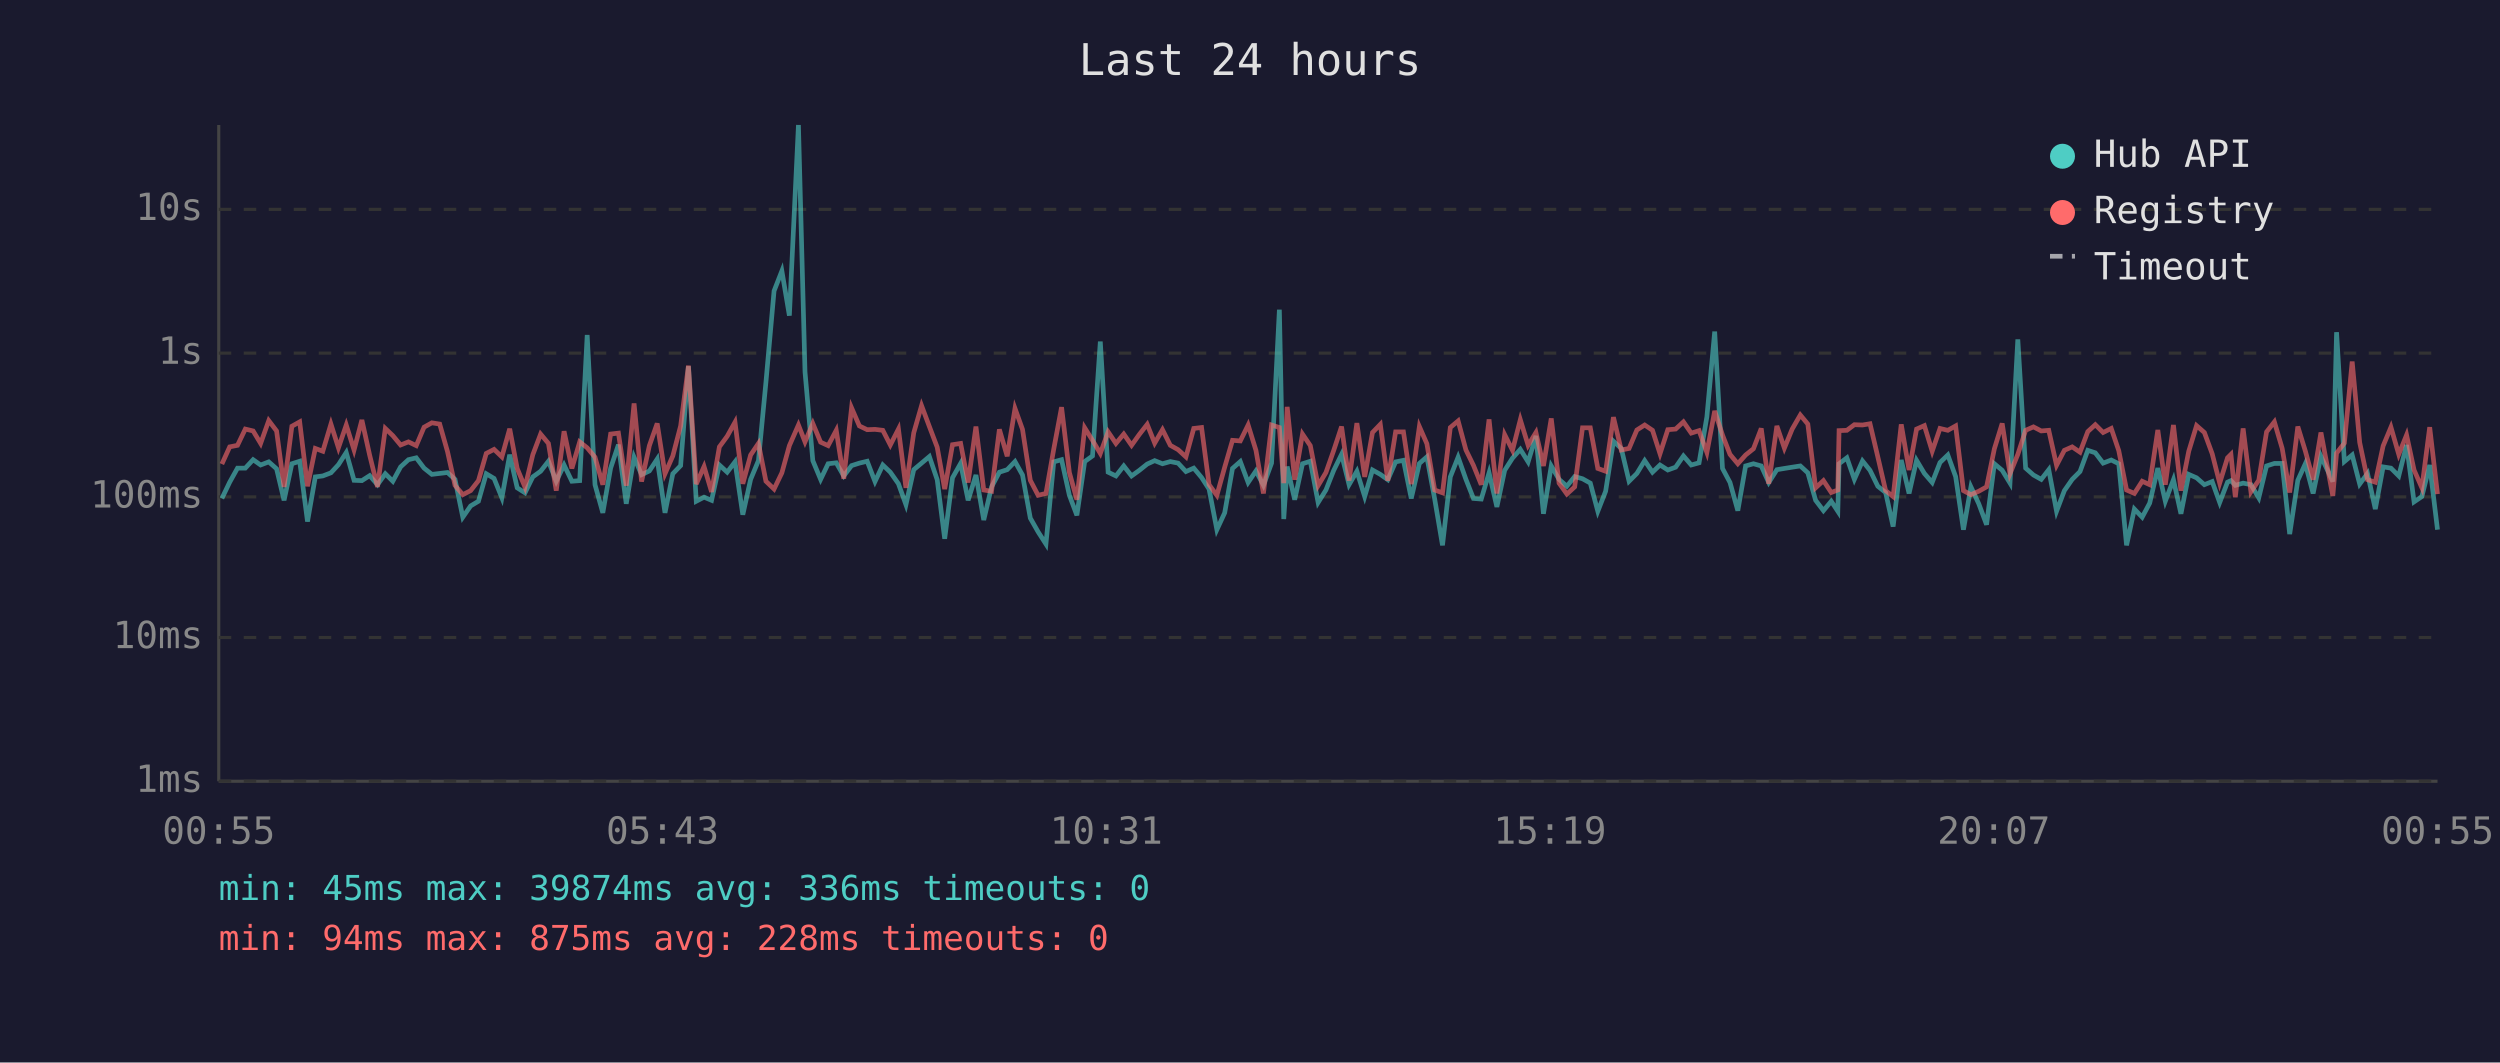
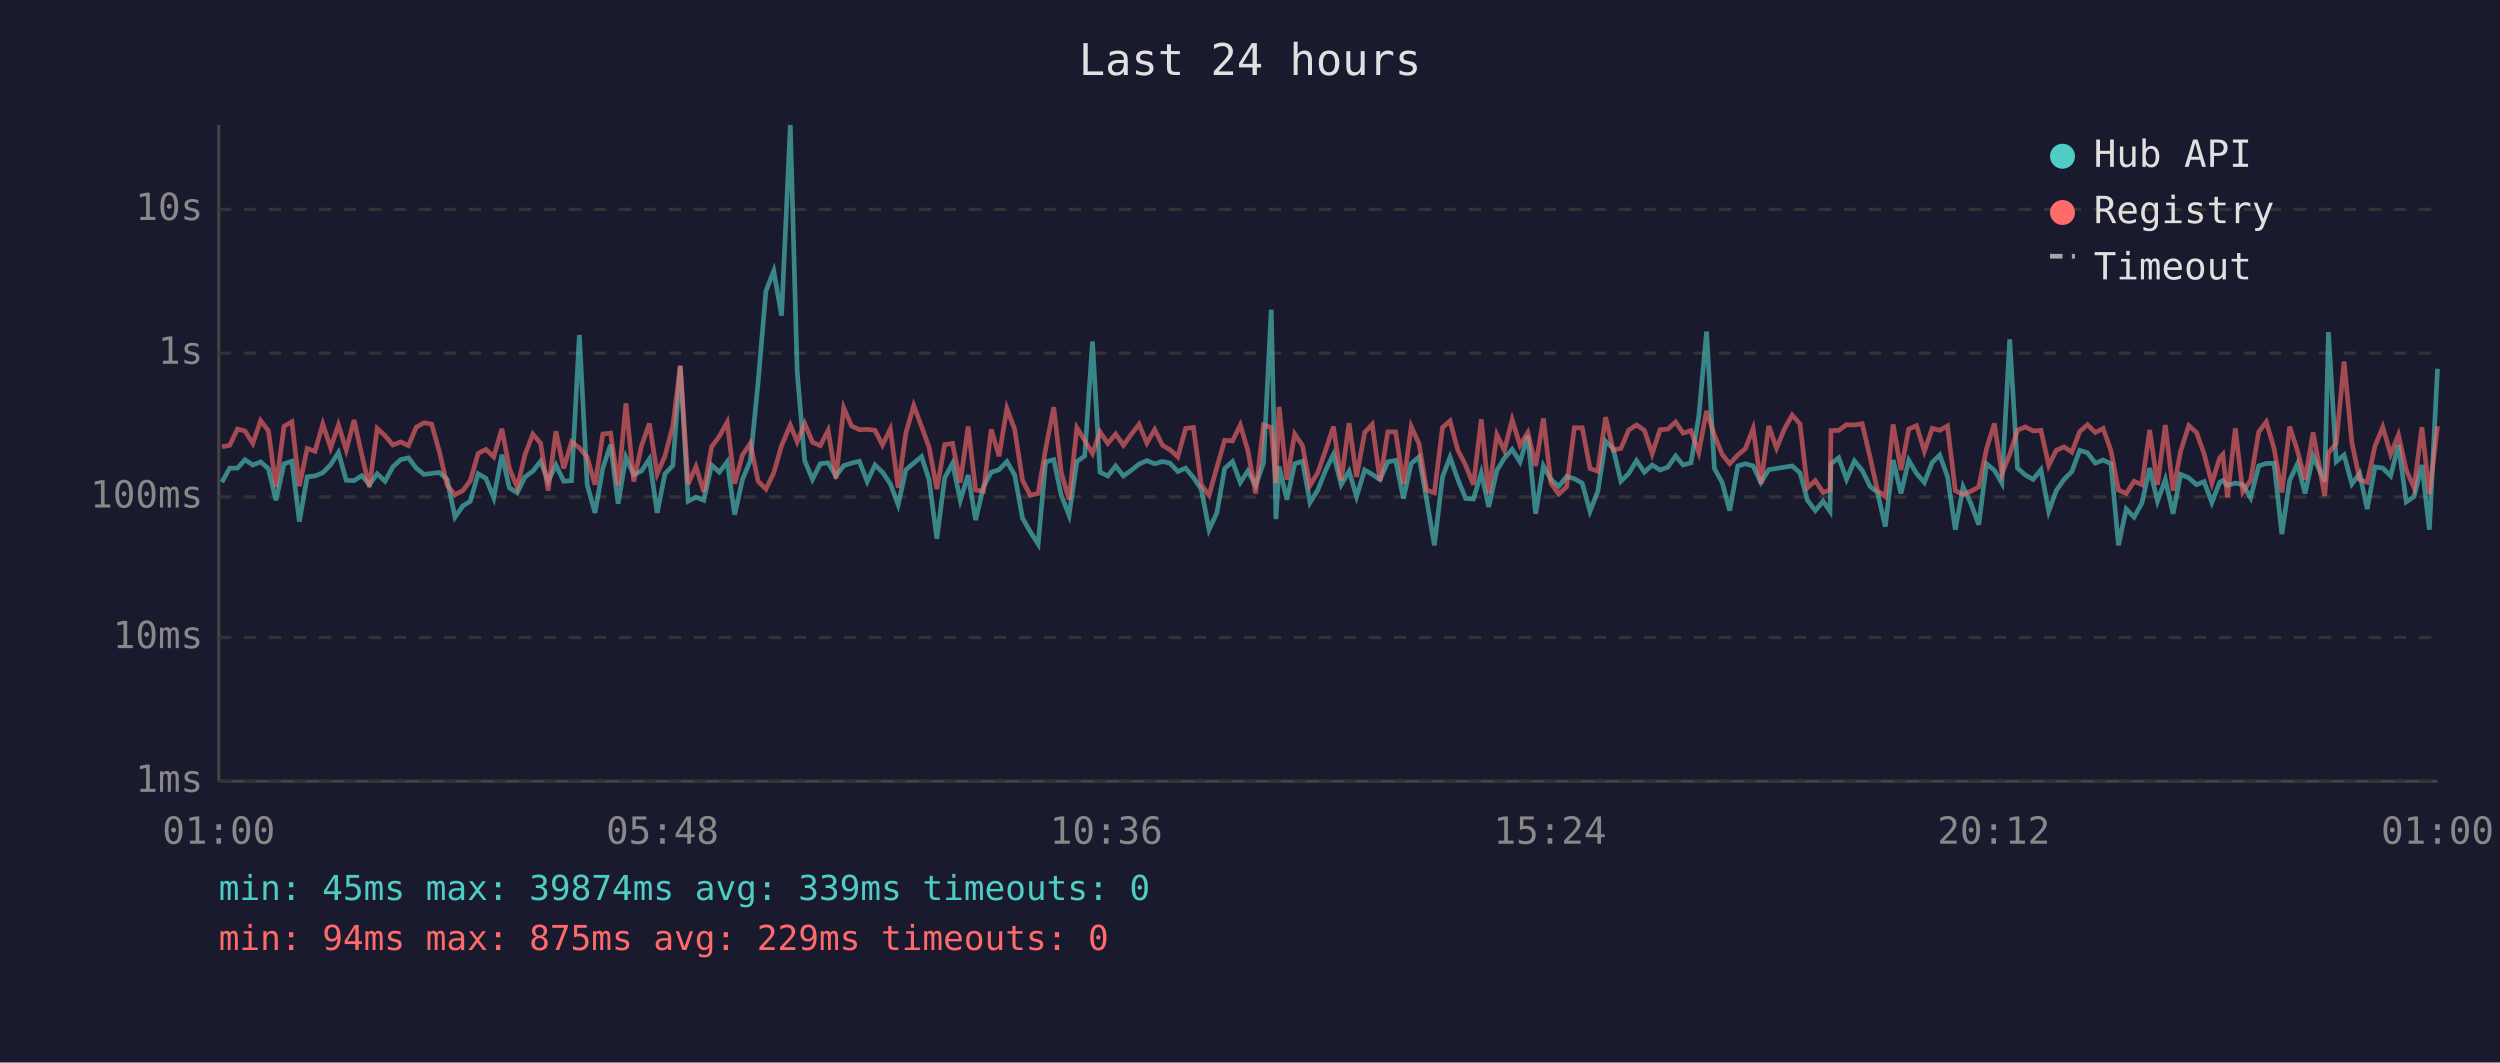
<svg xmlns="http://www.w3.org/2000/svg" viewBox="0 0 800 340" font-family="monospace" font-size="12">
  <rect width="800" height="340" fill="#1a1a2e" />
  <text x="400" y="24" fill="#e0e0e0" font-size="14" text-anchor="middle">Last 24 hours</text>
  <line x1="70" y1="40" x2="70" y2="250" stroke="#444" stroke-width="1" />
  <line x1="70" y1="250" x2="780" y2="250" stroke="#444" stroke-width="1" />
  <line x1="70" y1="250" x2="780" y2="250" stroke="#333" stroke-width="1" stroke-dasharray="4" />
  <text x="65" y="250" fill="#888" text-anchor="end" dominant-baseline="middle">1ms</text>
  <line x1="70" y1="204" x2="780" y2="204" stroke="#333" stroke-width="1" stroke-dasharray="4" />
  <text x="65" y="204" fill="#888" text-anchor="end" dominant-baseline="middle">10ms</text>
  <line x1="70" y1="159" x2="780" y2="159" stroke="#333" stroke-width="1" stroke-dasharray="4" />
  <text x="65" y="159" fill="#888" text-anchor="end" dominant-baseline="middle">100ms</text>
  <line x1="70" y1="113" x2="780" y2="113" stroke="#333" stroke-width="1" stroke-dasharray="4" />
  <text x="65" y="113" fill="#888" text-anchor="end" dominant-baseline="middle">1s</text>
  <line x1="70" y1="67" x2="780" y2="67" stroke="#333" stroke-width="1" stroke-dasharray="4" />
  <text x="65" y="67" fill="#888" text-anchor="end" dominant-baseline="middle">10s</text>
-   <text x="70" y="270" fill="#888" text-anchor="middle">00:55</text>
-   <text x="212" y="270" fill="#888" text-anchor="middle">05:43</text>
-   <text x="354" y="270" fill="#888" text-anchor="middle">10:31</text>
-   <text x="496" y="270" fill="#888" text-anchor="middle">15:19</text>
-   <text x="638" y="270" fill="#888" text-anchor="middle">20:07</text>
-   <text x="780" y="270" fill="#888" text-anchor="middle">00:55</text>
-   <polyline points="71.0,159.5 73.5,154.3 76.0,149.8 78.5,149.8 81.0,147.1 83.4,148.8 86.0,147.8 88.5,150.0 90.9,160.1 93.4,148.4 95.9,147.6 98.4,166.9 100.9,152.6 103.3,152.3 105.9,151.3 108.3,148.7 110.8,144.8 113.3,153.7 115.8,153.8 118.3,152.2 120.8,155.1 123.3,151.6 125.7,154.0 128.2,149.4 130.7,147.1 133.2,146.5 135.7,149.8 138.2,151.8 140.7,151.5 143.2,151.2 145.6,153.4 148.1,165.5 150.6,161.9 153.1,160.4 155.6,151.6 158.1,153.1 160.6,159.3 163.1,145.5 165.5,156.1 168.0,157.7 170.5,152.6 173.0,150.8 175.5,147.6 178.0,154.0 180.5,148.8 183.0,154.0 185.5,153.8 187.9,107.2 190.4,155.1 192.9,164.1 195.4,149.8 197.9,142.3 200.4,161.2 202.9,146.3 205.3,151.9 207.8,150.7 210.3,146.9 212.8,164.1 215.3,151.6 217.8,149.0 220.3,117.2 222.8,160.4 225.3,159.1 227.7,160.1 230.2,148.8 232.7,151.1 235.2,147.8 237.7,164.7 240.2,153.4 242.7,147.4 245.1,122.3 247.7,93.1 250.2,86.7 252.6,101.0 255.5,40.0 257.6,119.0 260.1,147.4 262.6,153.4 265.0,148.4 267.6,148.1 270.0,152.3 272.5,149.0 275.0,148.2 277.5,147.6 280.0,154.1 282.5,148.8 284.9,151.1 287.5,154.8 289.9,161.5 292.4,150.3 294.9,148.2 297.4,146.1 299.9,153.5 302.3,172.4 304.8,152.9 307.4,148.3 309.8,160.1 312.3,152.0 314.8,166.4 317.3,155.8 319.8,151.1 322.3,150.3 324.8,147.7 327.2,152.0 329.7,165.8 332.2,170.2 334.7,174.1 337.2,147.8 339.7,147.1 342.2,158.5 344.6,164.9 347.1,147.7 349.6,145.9 352.1,109.3 354.6,151.1 357.1,152.3 359.6,149.1 362.1,152.3 364.6,150.5 367.1,148.5 369.5,147.4 372.0,148.4 374.5,147.7 377.0,148.2 379.5,150.9 382.0,149.8 384.5,152.8 386.9,156.5 389.4,169.5 391.9,164.1 394.4,149.9 396.9,147.7 399.4,154.4 401.9,150.7 404.3,155.3 406.9,148.2 409.4,99.1 410.8,166.1 411.9,149.3 414.3,159.9 416.8,148.4 419.3,147.6 421.8,160.8 424.3,156.8 426.8,150.5 429.3,145.4 431.7,155.1 434.2,150.8 436.7,158.9 439.2,150.4 441.7,151.8 444.1,153.5 446.6,147.8 449.1,147.3 451.6,159.5 454.2,148.3 456.6,146.2 459.1,159.7 461.6,174.5 464.1,152.6 466.6,146.3 469.1,153.4 471.5,159.5 474.0,159.7 476.5,151.3 479.0,162.2 481.5,150.5 484.0,146.6 486.5,143.8 489.0,147.8 491.5,139.5 493.9,164.4 496.4,149.1 498.9,153.4 501.4,155.6 503.9,152.5 506.4,153.2 508.9,154.6 511.3,163.6 513.8,157.2 516.3,141.2 518.8,143.5 521.3,154.0 523.8,151.5 526.3,147.4 528.8,151.1 531.2,148.8 533.7,150.4 536.2,149.5 538.7,145.9 541.2,148.8 543.7,148.1 546.2,133.4 548.7,106.1 551.2,149.9 553.6,154.4 556.1,163.4 558.6,149.1 561.1,148.4 563.6,149.1 566.0,154.4 568.6,150.3 571.0,149.9 573.5,149.5 576.1,149.1 578.5,151.3 581.0,160.1 583.5,163.4 586.0,160.4 588.1,163.6 588.5,148.4 591.0,146.5 593.4,153.4 596.0,147.5 598.4,150.5 600.9,155.6 603.4,157.6 605.8,168.5 608.4,147.2 610.9,157.9 613.3,147.3 615.8,151.5 618.3,154.4 620.8,148.0 623.3,145.6 625.8,152.5 628.3,169.5 630.7,155.8 633.2,161.2 635.7,167.9 638.2,148.4 640.7,150.5 643.2,154.6 645.7,108.6 648.2,149.8 650.7,152.0 653.2,153.4 655.6,150.3 658.1,163.6 660.6,157.0 663.1,153.4 665.6,150.9 668.1,144.1 670.5,144.9 673.0,148.2 675.6,147.2 678.0,148.4 680.5,174.5 683.0,162.9 685.5,165.5 687.9,161.0 690.5,149.8 692.9,160.4 695.5,153.5 697.9,164.4 700.4,151.8 702.9,152.9 705.4,155.1 707.9,154.1 710.3,160.8 712.8,154.3 713.9,153.8 715.3,155.3 717.8,154.6 720.3,155.1 722.8,159.3 725.3,149.1 727.8,148.3 730.3,148.3 732.7,170.9 735.3,153.7 737.7,148.4 740.2,157.9 742.7,146.0 746.5,154.1 747.7,106.3 750.2,147.7 752.7,145.6 755.1,154.9 757.6,151.5 760.1,162.9 762.6,149.4 765.1,149.8 767.6,152.3 770.1,142.4 772.5,160.6 775.0,158.9 777.5,148.8 780.0,169.5" fill="none" stroke="#4ecdc4" stroke-width="1.5" opacity="0.6" />
-   <polyline points="71.0,148.5 73.5,143.0 76.0,142.5 78.5,137.3 81.0,137.9 83.4,141.9 86.0,134.6 88.5,137.9 90.9,155.8 93.4,136.4 95.9,135.0 98.4,155.6 100.9,143.5 103.3,144.4 105.9,135.7 108.3,143.3 110.8,136.0 113.3,144.0 115.8,134.4 118.3,145.7 120.8,155.8 123.3,137.1 125.7,139.4 128.2,142.4 130.7,141.4 133.2,142.6 135.7,136.7 138.2,135.3 140.7,135.7 143.2,144.5 145.6,155.3 148.1,158.3 150.6,157.0 153.1,153.8 155.6,145.1 158.1,143.8 160.6,146.2 163.1,137.2 165.5,149.9 168.0,155.9 170.5,145.5 173.0,138.9 175.5,141.9 178.0,157.0 180.5,138.0 183.0,149.9 185.5,141.4 187.9,143.3 190.4,146.3 192.9,155.1 195.4,138.9 197.9,138.6 200.4,155.4 202.9,129.1 205.3,154.1 207.8,142.6 210.3,135.5 212.8,151.6 215.3,145.9 217.8,136.3 220.3,117.0 222.8,154.9 225.3,149.3 227.7,157.4 230.2,143.0 232.7,139.6 235.2,135.1 237.7,154.8 240.2,145.6 242.7,141.9 245.1,154.0 247.7,156.5 250.2,151.3 252.6,142.6 255.5,136.0 257.6,141.4 260.1,135.5 262.6,141.5 265.0,142.6 267.6,137.7 270.0,153.2 272.5,130.5 275.0,136.3 277.5,137.5 280.0,137.4 282.5,137.7 284.9,142.4 287.5,137.3 289.9,156.1 292.4,138.5 294.9,129.8 297.4,136.5 299.9,143.1 302.3,156.5 304.8,142.3 307.4,141.9 309.8,154.4 312.3,136.5 314.8,156.8 317.3,157.2 319.8,137.4 322.3,146.0 324.8,130.7 327.2,137.4 329.7,153.7 332.2,158.5 334.7,157.9 337.2,143.7 339.7,130.3 342.2,151.2 344.6,159.9 347.1,136.9 349.6,140.9 352.1,145.1 354.6,138.2 357.1,141.9 359.6,138.9 362.1,142.5 364.6,139.0 367.1,135.8 369.5,141.8 372.0,137.5 374.5,142.5 377.0,143.9 379.5,146.2 382.0,137.1 384.5,136.8 386.9,155.1 389.4,158.5 391.9,149.5 394.4,140.9 396.9,141.1 399.4,136.0 401.9,144.1 404.3,157.9 406.9,136.0 409.4,136.8 410.8,154.6 411.9,130.2 414.3,153.5 416.8,138.9 419.3,142.6 421.8,155.4 424.3,151.2 426.8,144.1 429.3,136.5 431.7,153.8 434.2,135.4 436.7,152.6 439.2,138.4 441.7,135.8 444.1,153.8 446.6,138.2 449.1,138.2 451.6,154.9 454.2,136.5 456.6,142.0 459.1,156.8 461.6,157.7 464.1,136.8 466.6,134.7 469.1,144.0 471.5,148.9 474.0,155.1 476.5,134.2 479.0,157.9 481.5,139.1 484.0,144.1 486.5,134.3 489.0,142.5 491.5,138.4 493.9,149.1 496.4,133.9 498.9,154.6 501.4,158.1 503.9,155.8 506.4,136.9 508.9,136.9 511.3,149.9 513.8,150.8 516.3,133.5 518.8,144.0 521.3,143.5 523.8,137.6 526.3,136.0 528.8,137.7 531.2,145.2 533.7,137.5 536.2,137.3 538.7,135.0 541.2,138.6 543.7,137.8 546.2,144.8 548.7,131.5 551.2,139.2 553.6,145.4 556.1,148.4 558.6,145.6 561.1,143.6 563.6,137.1 566.0,154.8 568.6,136.3 571.0,143.4 573.5,137.3 576.1,132.8 578.5,135.7 581.0,156.1 583.5,153.8 586.0,157.6 588.1,156.8 588.5,137.8 591.0,137.7 593.4,135.9 596.0,136.0 598.4,135.6 600.9,146.2 603.4,157.0 605.8,158.9 608.4,135.8 610.9,150.4 613.3,137.3 615.8,136.2 618.3,144.4 620.8,137.1 623.3,137.7 625.8,136.3 628.3,157.0 630.7,158.3 633.2,157.2 635.7,155.8 638.2,143.6 640.7,135.5 643.2,151.6 645.7,145.4 648.2,137.7 650.7,136.6 653.2,137.9 655.6,137.7 658.1,148.9 660.6,144.1 663.1,143.0 665.6,144.7 668.1,138.1 670.5,135.9 673.0,138.4 675.6,137.1 678.0,144.2 680.5,156.8 683.0,157.9 685.5,154.0 687.9,155.1 690.5,137.6 692.9,155.1 695.5,136.0 697.9,157.0 700.4,144.4 702.9,136.2 705.4,138.4 707.9,145.2 710.3,154.6 712.8,146.5 713.9,145.4 715.3,159.1 717.8,137.1 720.3,157.4 722.8,153.7 725.3,138.2 727.8,135.0 730.3,143.5 732.7,157.6 735.3,136.5 737.7,144.3 740.2,153.5 742.7,138.4 746.5,158.7 747.7,145.0 750.2,141.8 752.7,115.7 755.1,141.6 757.6,153.5 760.1,154.3 762.6,142.7 765.1,136.7 767.6,145.4 770.1,139.2 772.5,150.4 775.0,156.1 777.5,136.7 780.0,158.1" fill="none" stroke="#ff6b6b" stroke-width="1.5" opacity="0.6" />
+   <text x="70" y="270" fill="#888" text-anchor="middle">01:00</text>
+   <text x="212" y="270" fill="#888" text-anchor="middle">05:48</text>
+   <text x="354" y="270" fill="#888" text-anchor="middle">10:36</text>
+   <text x="496" y="270" fill="#888" text-anchor="middle">15:24</text>
+   <text x="638" y="270" fill="#888" text-anchor="middle">20:12</text>
+   <text x="780" y="270" fill="#888" text-anchor="middle">01:00</text>
+   <polyline points="71.0,154.3 73.5,149.8 76.0,149.8 78.4,147.1 80.9,148.8 83.4,147.8 85.9,150.0 88.3,160.1 90.9,148.4 93.4,147.6 95.8,166.9 98.3,152.6 100.8,152.3 103.3,151.3 105.8,148.7 108.3,144.8 110.8,153.7 113.3,153.8 115.8,152.2 118.2,155.1 120.7,151.6 123.2,154.0 125.7,149.4 128.2,147.1 130.7,146.5 133.2,149.8 135.7,151.8 138.1,151.5 140.6,151.2 143.1,153.4 145.6,165.5 148.1,161.9 150.5,160.4 153.0,151.6 155.5,153.1 158.0,159.3 160.6,145.5 163.0,156.1 165.5,157.7 168.0,152.6 170.5,150.8 173.0,147.6 175.4,154.0 177.9,148.8 180.4,154.0 182.9,153.8 185.4,107.2 187.9,155.1 190.4,164.1 192.9,149.8 195.4,142.3 197.8,161.2 200.3,146.3 202.8,151.9 205.3,150.7 207.8,146.9 210.3,164.1 212.8,151.6 215.3,149.0 217.7,117.2 220.2,160.4 222.7,159.1 225.2,160.1 227.7,148.8 230.2,151.1 232.7,147.8 235.1,164.7 237.6,153.4 240.1,147.4 242.6,122.3 245.1,93.1 247.6,86.7 250.1,101.0 252.9,40.0 255.1,119.0 257.5,147.4 260.0,153.4 262.5,148.4 265.0,148.1 267.5,152.3 270.0,149.0 272.5,148.2 275.0,147.6 277.5,154.1 280.0,148.8 282.4,151.1 284.9,154.8 287.4,161.5 289.9,150.3 292.4,148.2 294.9,146.1 297.3,153.5 299.8,172.4 302.3,152.9 304.8,148.3 307.3,160.1 309.8,152.0 312.2,166.4 314.7,155.8 317.2,151.1 319.7,150.3 322.2,147.7 324.7,152.0 327.2,165.8 329.7,170.2 332.2,174.1 334.6,147.8 337.2,147.1 339.6,158.5 342.1,164.9 344.6,147.7 347.1,145.9 349.6,109.3 352.0,151.1 354.5,152.3 357.0,149.1 359.5,152.3 362.0,150.5 364.5,148.5 367.0,147.4 369.5,148.4 372.0,147.7 374.4,148.2 376.9,150.9 379.4,149.8 381.9,152.8 384.4,156.5 386.9,169.5 389.4,164.1 391.9,149.9 394.4,147.7 396.9,154.4 399.3,150.7 401.8,155.3 404.3,148.2 406.8,99.1 408.3,166.1 409.3,149.3 411.8,159.9 414.3,148.4 416.8,147.6 419.2,160.8 421.7,156.8 424.2,150.5 426.7,145.4 429.2,155.1 431.7,150.8 434.1,158.9 436.7,150.4 439.1,151.8 441.6,153.5 444.1,147.8 446.6,147.3 449.1,159.5 451.6,148.3 454.1,146.2 456.5,159.7 459.0,174.5 461.6,152.6 464.0,146.3 466.5,153.4 469.0,159.5 471.5,159.7 474.0,151.3 476.4,162.2 479.0,150.5 481.4,146.6 483.9,143.8 486.4,147.8 488.9,139.5 491.4,164.4 493.9,149.1 496.3,153.4 498.8,155.6 501.3,152.5 503.8,153.2 506.3,154.6 508.8,163.6 511.3,157.2 513.8,141.2 516.2,143.5 518.7,154.0 521.2,151.5 523.7,147.4 526.2,151.1 528.7,148.8 531.2,150.4 533.7,149.5 536.2,145.9 538.6,148.8 541.1,148.1 543.6,133.4 546.1,106.1 548.6,149.9 551.1,154.4 553.5,163.4 556.1,149.1 558.5,148.4 561.0,149.1 563.5,154.4 566.0,150.3 568.5,149.9 571.0,149.5 573.5,149.1 576.0,151.3 578.4,160.1 580.9,163.4 583.4,160.4 585.6,163.6 585.9,148.4 588.4,146.5 590.9,153.4 593.4,147.5 595.9,150.5 598.4,155.6 600.8,157.6 603.3,168.5 605.8,147.2 608.3,157.9 610.8,147.3 613.3,151.5 615.8,154.4 618.3,148.0 620.7,145.6 623.2,152.5 625.7,169.5 628.2,155.8 630.7,161.2 633.2,167.9 635.7,148.4 638.2,150.5 640.6,154.6 643.1,108.6 645.6,149.8 648.1,152.0 650.6,153.4 653.1,150.3 655.6,163.6 658.0,157.0 660.5,153.4 663.0,150.9 665.5,144.1 668.0,144.9 670.5,148.2 673.0,147.2 675.5,148.4 677.9,174.5 680.4,162.9 682.9,165.5 685.4,161.0 687.9,149.8 690.4,160.4 692.9,153.5 695.4,164.4 697.8,151.8 700.4,152.9 702.9,155.1 705.3,154.1 707.8,160.8 710.3,154.3 711.3,153.8 712.8,155.3 715.3,154.6 717.7,155.1 720.2,159.3 722.8,149.1 725.2,148.3 727.7,148.3 730.2,170.9 732.7,153.7 735.2,148.4 737.6,157.9 740.2,146.0 743.9,154.1 745.1,106.3 747.6,147.7 750.1,145.6 752.6,154.9 755.1,151.5 757.5,162.9 760.0,149.4 762.5,149.8 765.0,152.3 767.5,142.4 770.0,160.6 772.5,158.9 775.0,148.8 777.4,169.5 780.0,118.0" fill="none" stroke="#4ecdc4" stroke-width="1.5" opacity="0.6" />
+   <polyline points="71.0,143.0 73.5,142.5 76.0,137.3 78.4,137.9 80.9,141.9 83.4,134.6 85.9,137.9 88.3,155.8 90.9,136.4 93.4,135.0 95.8,155.6 98.3,143.5 100.8,144.4 103.3,135.7 105.8,143.3 108.3,136.0 110.8,144.0 113.3,134.4 115.8,145.7 118.2,155.8 120.7,137.1 123.2,139.4 125.7,142.4 128.2,141.4 130.7,142.6 133.2,136.7 135.7,135.3 138.1,135.7 140.6,144.5 143.1,155.3 145.6,158.3 148.1,157.0 150.5,153.8 153.0,145.1 155.5,143.8 158.0,146.2 160.6,137.2 163.0,149.9 165.5,155.9 168.0,145.5 170.5,138.9 173.0,141.9 175.4,157.0 177.9,138.0 180.4,149.9 182.9,141.4 185.4,143.3 187.9,146.3 190.4,155.1 192.9,138.9 195.4,138.6 197.8,155.4 200.3,129.1 202.8,154.1 205.3,142.6 207.8,135.5 210.3,151.6 212.8,145.9 215.3,136.3 217.7,117.0 220.2,154.9 222.7,149.3 225.2,157.4 227.7,143.0 230.2,139.6 232.7,135.1 235.1,154.8 237.6,145.6 240.1,141.9 242.6,154.0 245.1,156.5 247.6,151.3 250.1,142.6 252.9,136.0 255.1,141.4 257.5,135.5 260.0,141.5 262.5,142.6 265.0,137.7 267.5,153.2 270.0,130.5 272.5,136.3 275.0,137.5 277.5,137.4 280.0,137.7 282.4,142.4 284.9,137.3 287.4,156.1 289.9,138.5 292.4,129.8 294.9,136.5 297.3,143.1 299.8,156.5 302.3,142.3 304.8,141.9 307.3,154.4 309.8,136.5 312.2,156.8 314.7,157.2 317.2,137.4 319.7,146.0 322.2,130.7 324.7,137.4 327.2,153.7 329.7,158.5 332.2,157.9 334.6,143.7 337.2,130.3 339.6,151.2 342.1,159.9 344.6,136.9 347.1,140.9 349.6,145.1 352.0,138.2 354.5,141.9 357.0,138.9 359.5,142.5 362.0,139.0 364.5,135.8 367.0,141.8 369.5,137.5 372.0,142.5 374.4,143.9 376.9,146.2 379.4,137.1 381.9,136.8 384.4,155.1 386.9,158.5 389.4,149.5 391.9,140.9 394.4,141.1 396.9,136.0 399.3,144.1 401.8,157.9 404.3,136.0 406.8,136.8 408.3,154.6 409.3,130.2 411.8,153.5 414.3,138.9 416.8,142.6 419.2,155.4 421.7,151.2 424.2,144.1 426.7,136.5 429.2,153.8 431.7,135.4 434.1,152.6 436.7,138.4 439.1,135.8 441.6,153.8 444.1,138.2 446.6,138.2 449.1,154.9 451.6,136.5 454.1,142.0 456.5,156.8 459.0,157.7 461.6,136.8 464.0,134.7 466.5,144.0 469.0,148.9 471.5,155.1 474.0,134.2 476.4,157.9 479.0,139.1 481.4,144.1 483.9,134.3 486.4,142.5 488.9,138.4 491.4,149.1 493.9,133.9 496.3,154.6 498.8,158.1 501.3,155.8 503.8,136.9 506.3,136.9 508.8,149.9 511.3,150.8 513.8,133.5 516.2,144.0 518.7,143.5 521.2,137.6 523.7,136.0 526.2,137.7 528.7,145.2 531.2,137.5 533.7,137.3 536.2,135.0 538.6,138.6 541.1,137.8 543.6,144.8 546.1,131.5 548.6,139.2 551.1,145.4 553.5,148.4 556.1,145.6 558.5,143.6 561.0,137.1 563.5,154.8 566.0,136.3 568.5,143.4 571.0,137.3 573.5,132.8 576.0,135.7 578.4,156.1 580.9,153.8 583.4,157.6 585.6,156.8 585.9,137.8 588.4,137.7 590.9,135.9 593.4,136.0 595.9,135.6 598.4,146.2 600.8,157.0 603.3,158.9 605.8,135.8 608.3,150.4 610.8,137.3 613.3,136.2 615.8,144.4 618.3,137.1 620.7,137.7 623.2,136.3 625.7,157.0 628.2,158.3 630.7,157.2 633.2,155.8 635.7,143.6 638.2,135.5 640.6,151.6 643.1,145.4 645.6,137.7 648.1,136.6 650.6,137.9 653.1,137.7 655.6,148.9 658.0,144.1 660.5,143.0 663.0,144.7 665.5,138.1 668.0,135.9 670.5,138.4 673.0,137.1 675.5,144.2 677.9,156.8 680.4,157.9 682.9,154.0 685.4,155.1 687.9,137.6 690.4,155.1 692.9,136.0 695.4,157.0 697.8,144.4 700.4,136.2 702.9,138.4 705.3,145.2 707.8,154.6 710.3,146.5 711.3,145.4 712.8,159.1 715.3,137.1 717.7,157.4 720.2,153.7 722.8,138.2 725.2,135.0 727.7,143.5 730.2,157.6 732.7,136.5 735.2,144.3 737.6,153.5 740.2,138.4 743.9,158.7 745.1,145.0 747.6,141.8 750.1,115.7 752.6,141.6 755.1,153.5 757.5,154.3 760.0,142.7 762.5,136.7 765.0,145.4 767.5,139.2 770.0,150.4 772.5,156.1 775.0,136.7 777.4,158.1 780.0,136.4" fill="none" stroke="#ff6b6b" stroke-width="1.5" opacity="0.6" />
  <circle cx="660" cy="50" r="4" fill="#4ecdc4" />
  <text x="670" y="50" fill="#e0e0e0" dominant-baseline="middle">Hub API</text>
  <circle cx="660" cy="68" r="4" fill="#ff6b6b" />
  <text x="670" y="68" fill="#e0e0e0" dominant-baseline="middle">Registry</text>
  <line x1="656" y1="82" x2="664" y2="82" stroke="#e0e0e0" stroke-width="1.5" stroke-dasharray="4,3" opacity="0.7" />
  <text x="670" y="86" fill="#e0e0e0" dominant-baseline="middle">Timeout</text>
-   <text x="70" y="288" fill="#4ecdc4" font-size="11">min: 45ms  max: 39874ms  avg: 336ms  timeouts: 0</text>
-   <text x="70" y="304" fill="#ff6b6b" font-size="11">min: 94ms  max: 875ms  avg: 228ms  timeouts: 0</text>
+   <text x="70" y="288" fill="#4ecdc4" font-size="11">min: 45ms  max: 39874ms  avg: 339ms  timeouts: 0</text>
+   <text x="70" y="304" fill="#ff6b6b" font-size="11">min: 94ms  max: 875ms  avg: 229ms  timeouts: 0</text>
</svg>
